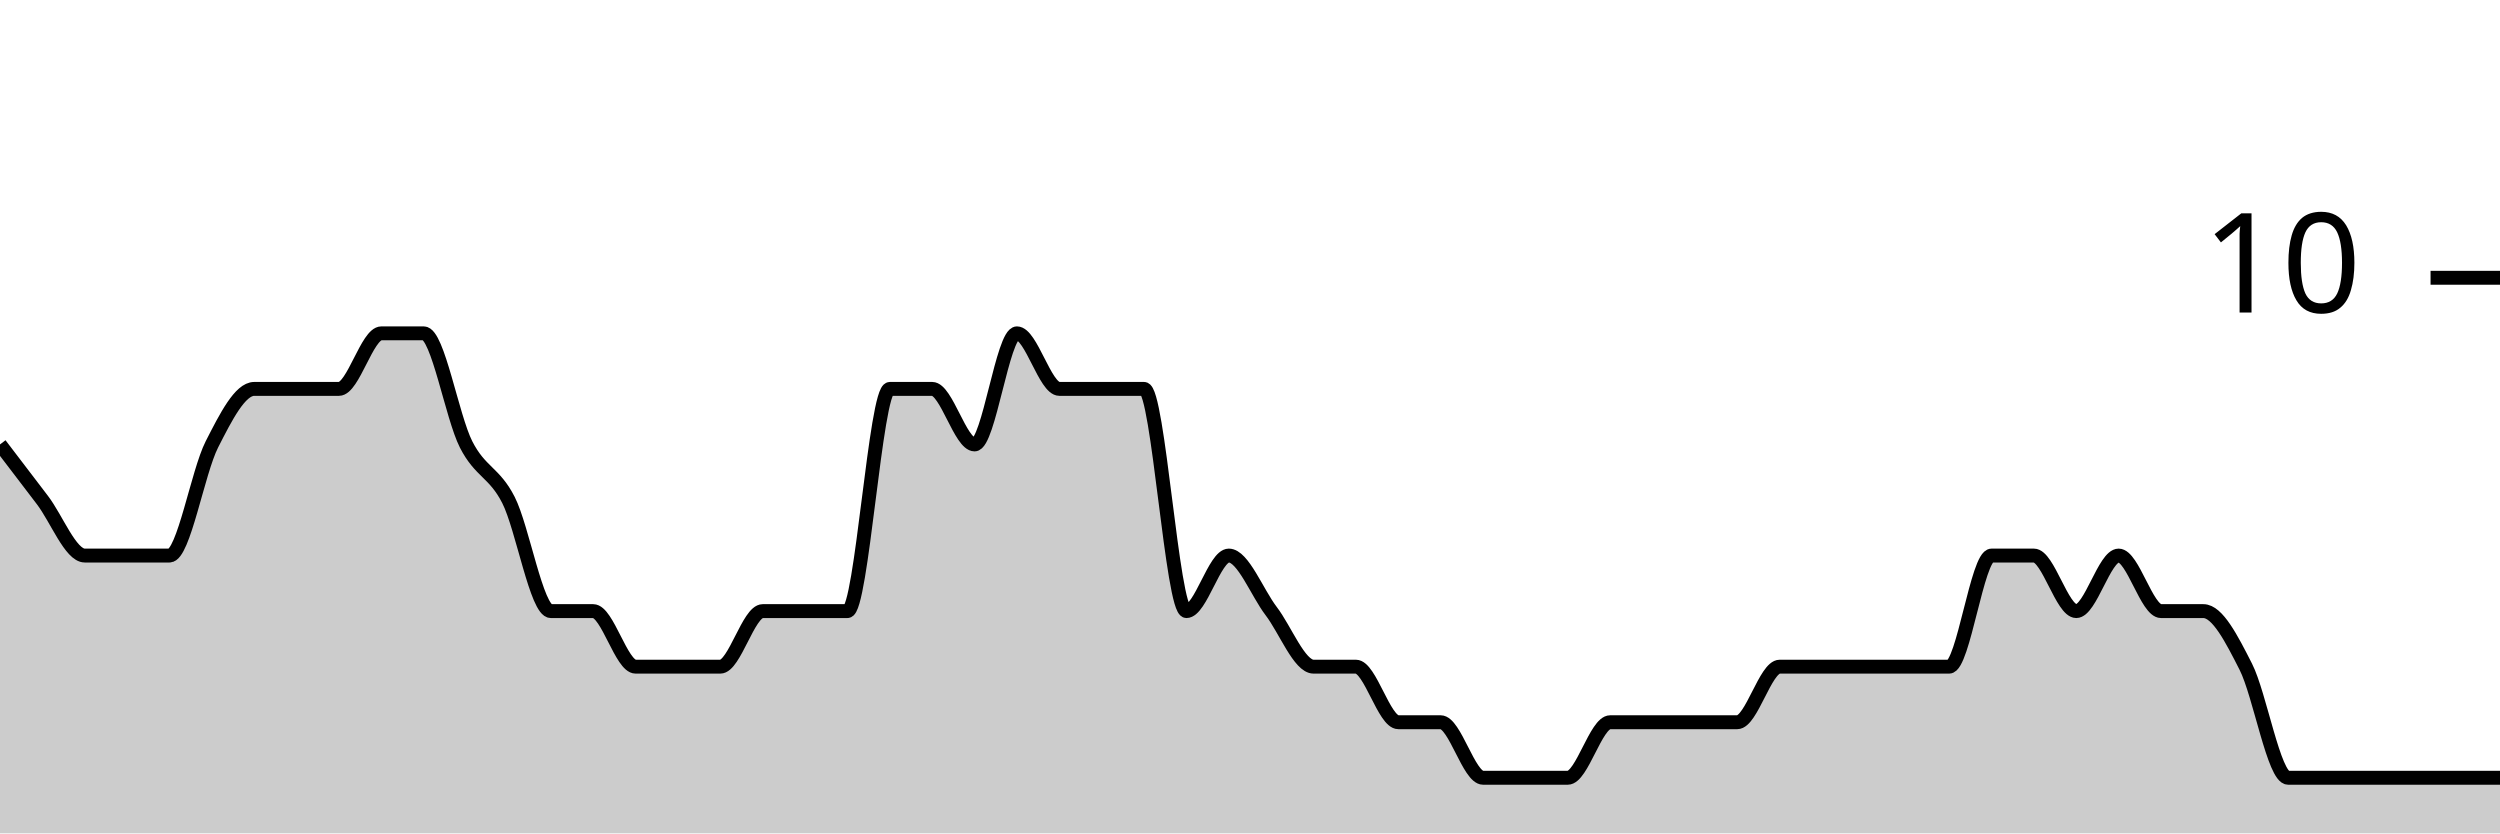
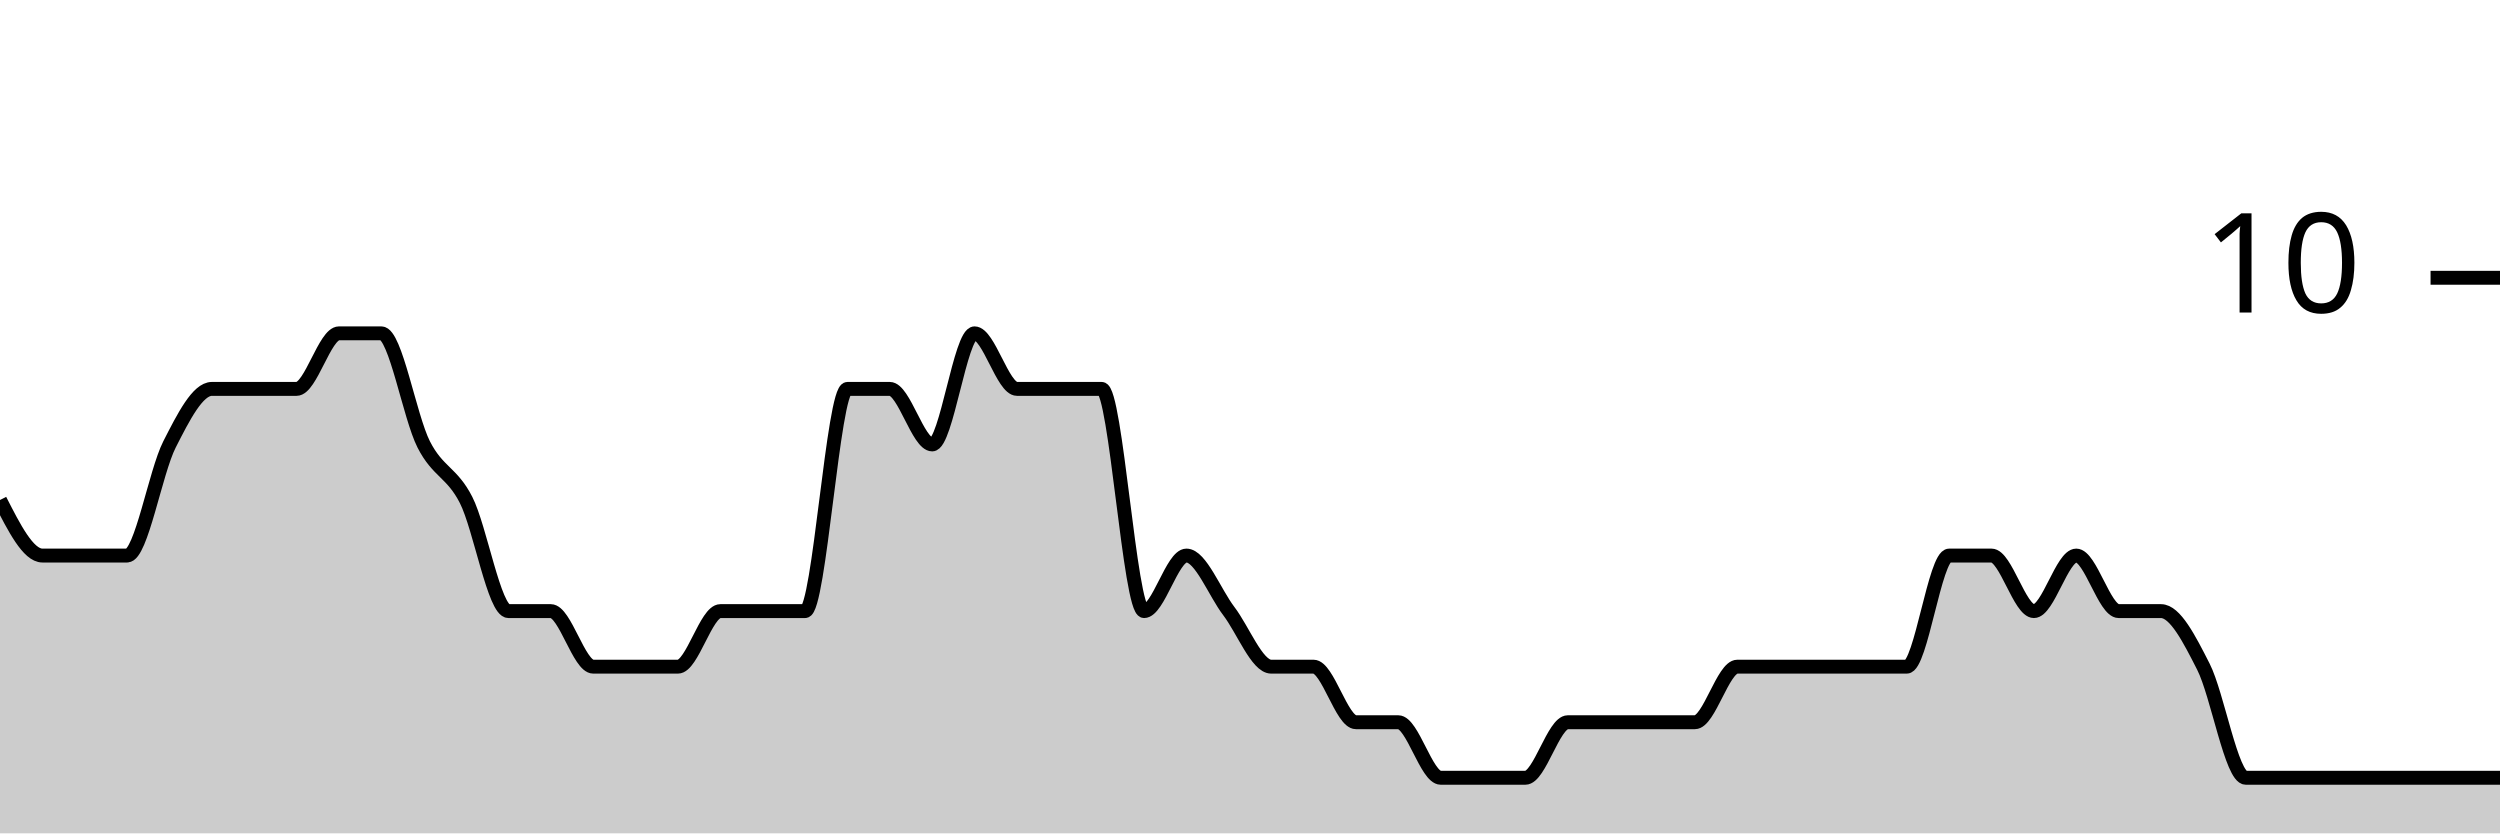
<svg xmlns="http://www.w3.org/2000/svg" viewBox="0 0 180 60">
  <g transform="translate(0,20)">
-     <path class="area" fill="rgba(0, 0, 0, 0.2)" d="M0,12C1.017,13.333,2.034,14.667,3.051,16C4.068,17.333,5.085,20,6.102,20C7.119,20,8.136,20,9.153,20C10.169,20,11.186,20,12.203,20C13.22,20,14.237,14,15.254,12C16.271,10,17.288,8,18.305,8C19.322,8,20.339,8,21.356,8C22.373,8,23.39,8,24.407,8C25.424,8,26.441,4,27.458,4C28.475,4,29.492,4,30.508,4C31.525,4,32.542,10,33.559,12C34.576,14,35.593,14,36.61,16C37.627,18,38.644,24,39.661,24C40.678,24,41.695,24,42.712,24C43.729,24,44.746,28,45.763,28C46.78,28,47.797,28,48.814,28C49.831,28,50.847,28,51.864,28C52.881,28,53.898,24,54.915,24C55.932,24,56.949,24,57.966,24C58.983,24,60,24,61.017,24C62.034,24,63.051,8,64.068,8C65.085,8,66.102,8,67.119,8C68.136,8,69.153,12,70.169,12C71.186,12,72.203,4,73.22,4C74.237,4,75.254,8,76.271,8C77.288,8,78.305,8,79.322,8C80.339,8,81.356,8,82.373,8C83.39,8,84.407,24,85.424,24C86.441,24,87.458,20,88.475,20C89.492,20,90.508,22.667,91.525,24C92.542,25.333,93.559,28,94.576,28C95.593,28,96.61,28,97.627,28C98.644,28,99.661,32,100.678,32C101.695,32,102.712,32,103.729,32C104.746,32,105.763,36,106.78,36C107.797,36,108.814,36,109.831,36C110.847,36,111.864,36,112.881,36C113.898,36,114.915,32,115.932,32C116.949,32,117.966,32,118.983,32C120,32,121.017,32,122.034,32C123.051,32,124.068,32,125.085,32C126.102,32,127.119,28,128.136,28C129.153,28,130.169,28,131.186,28C132.203,28,133.22,28,134.237,28C135.254,28,136.271,28,137.288,28C138.305,28,139.322,28,140.339,28C141.356,28,142.373,20,143.39,20C144.407,20,145.424,20,146.441,20C147.458,20,148.475,24,149.492,24C150.508,24,151.525,20,152.542,20C153.559,20,154.576,24,155.593,24C156.61,24,157.627,24,158.644,24C159.661,24,160.678,26,161.695,28C162.712,30,163.729,36,164.746,36C165.763,36,166.78,36,167.797,36C168.814,36,169.831,36,170.847,36C171.864,36,172.881,36,173.898,36C174.915,36,175.932,36,176.949,36C177.966,36,178.983,36,180,36L180,40C178.983,40,177.966,40,176.949,40C175.932,40,174.915,40,173.898,40C172.881,40,171.864,40,170.847,40C169.831,40,168.814,40,167.797,40C166.78,40,165.763,40,164.746,40C163.729,40,162.712,40,161.695,40C160.678,40,159.661,40,158.644,40C157.627,40,156.61,40,155.593,40C154.576,40,153.559,40,152.542,40C151.525,40,150.508,40,149.492,40C148.475,40,147.458,40,146.441,40C145.424,40,144.407,40,143.39,40C142.373,40,141.356,40,140.339,40C139.322,40,138.305,40,137.288,40C136.271,40,135.254,40,134.237,40C133.22,40,132.203,40,131.186,40C130.169,40,129.153,40,128.136,40C127.119,40,126.102,40,125.085,40C124.068,40,123.051,40,122.034,40C121.017,40,120,40,118.983,40C117.966,40,116.949,40,115.932,40C114.915,40,113.898,40,112.881,40C111.864,40,110.847,40,109.831,40C108.814,40,107.797,40,106.78,40C105.763,40,104.746,40,103.729,40C102.712,40,101.695,40,100.678,40C99.661,40,98.644,40,97.627,40C96.61,40,95.593,40,94.576,40C93.559,40,92.542,40,91.525,40C90.508,40,89.492,40,88.475,40C87.458,40,86.441,40,85.424,40C84.407,40,83.39,40,82.373,40C81.356,40,80.339,40,79.322,40C78.305,40,77.288,40,76.271,40C75.254,40,74.237,40,73.22,40C72.203,40,71.186,40,70.169,40C69.153,40,68.136,40,67.119,40C66.102,40,65.085,40,64.068,40C63.051,40,62.034,40,61.017,40C60,40,58.983,40,57.966,40C56.949,40,55.932,40,54.915,40C53.898,40,52.881,40,51.864,40C50.847,40,49.831,40,48.814,40C47.797,40,46.78,40,45.763,40C44.746,40,43.729,40,42.712,40C41.695,40,40.678,40,39.661,40C38.644,40,37.627,40,36.61,40C35.593,40,34.576,40,33.559,40C32.542,40,31.525,40,30.508,40C29.492,40,28.475,40,27.458,40C26.441,40,25.424,40,24.407,40C23.39,40,22.373,40,21.356,40C20.339,40,19.322,40,18.305,40C17.288,40,16.271,40,15.254,40C14.237,40,13.22,40,12.203,40C11.186,40,10.169,40,9.153,40C8.136,40,7.119,40,6.102,40C5.085,40,4.068,40,3.051,40C2.034,40,1.017,40,0,40Z" />
-     <path class="line" stroke="black" fill="none" d="M0,12C1.017,13.333,2.034,14.667,3.051,16C4.068,17.333,5.085,20,6.102,20C7.119,20,8.136,20,9.153,20C10.169,20,11.186,20,12.203,20C13.22,20,14.237,14,15.254,12C16.271,10,17.288,8,18.305,8C19.322,8,20.339,8,21.356,8C22.373,8,23.39,8,24.407,8C25.424,8,26.441,4,27.458,4C28.475,4,29.492,4,30.508,4C31.525,4,32.542,10,33.559,12C34.576,14,35.593,14,36.61,16C37.627,18,38.644,24,39.661,24C40.678,24,41.695,24,42.712,24C43.729,24,44.746,28,45.763,28C46.78,28,47.797,28,48.814,28C49.831,28,50.847,28,51.864,28C52.881,28,53.898,24,54.915,24C55.932,24,56.949,24,57.966,24C58.983,24,60,24,61.017,24C62.034,24,63.051,8,64.068,8C65.085,8,66.102,8,67.119,8C68.136,8,69.153,12,70.169,12C71.186,12,72.203,4,73.22,4C74.237,4,75.254,8,76.271,8C77.288,8,78.305,8,79.322,8C80.339,8,81.356,8,82.373,8C83.39,8,84.407,24,85.424,24C86.441,24,87.458,20,88.475,20C89.492,20,90.508,22.667,91.525,24C92.542,25.333,93.559,28,94.576,28C95.593,28,96.61,28,97.627,28C98.644,28,99.661,32,100.678,32C101.695,32,102.712,32,103.729,32C104.746,32,105.763,36,106.78,36C107.797,36,108.814,36,109.831,36C110.847,36,111.864,36,112.881,36C113.898,36,114.915,32,115.932,32C116.949,32,117.966,32,118.983,32C120,32,121.017,32,122.034,32C123.051,32,124.068,32,125.085,32C126.102,32,127.119,28,128.136,28C129.153,28,130.169,28,131.186,28C132.203,28,133.22,28,134.237,28C135.254,28,136.271,28,137.288,28C138.305,28,139.322,28,140.339,28C141.356,28,142.373,20,143.39,20C144.407,20,145.424,20,146.441,20C147.458,20,148.475,24,149.492,24C150.508,24,151.525,20,152.542,20C153.559,20,154.576,24,155.593,24C156.61,24,157.627,24,158.644,24C159.661,24,160.678,26,161.695,28C162.712,30,163.729,36,164.746,36C165.763,36,166.78,36,167.797,36C168.814,36,169.831,36,170.847,36C171.864,36,172.881,36,173.898,36C174.915,36,175.932,36,176.949,36C177.966,36,178.983,36,180,36" />
+     <path class="area" fill="rgba(0, 0, 0, 0.2)" d="M0,16C1.017,18,2.034,20,3.051,20C4.068,20,5.085,20,6.102,20C7.119,20,8.136,20,9.153,20C10.169,20,11.186,14,12.203,12C13.22,10,14.237,8,15.254,8C16.271,8,17.288,8,18.305,8C19.322,8,20.339,8,21.356,8C22.373,8,23.39,4,24.407,4C25.424,4,26.441,4,27.458,4C28.475,4,29.492,10,30.508,12C31.525,14,32.542,14,33.559,16C34.576,18,35.593,24,36.61,24C37.627,24,38.644,24,39.661,24C40.678,24,41.695,28,42.712,28C43.729,28,44.746,28,45.763,28C46.78,28,47.797,28,48.814,28C49.831,28,50.847,24,51.864,24C52.881,24,53.898,24,54.915,24C55.932,24,56.949,24,57.966,24C58.983,24,60,8,61.017,8C62.034,8,63.051,8,64.068,8C65.085,8,66.102,12,67.119,12C68.136,12,69.153,4,70.169,4C71.186,4,72.203,8,73.22,8C74.237,8,75.254,8,76.271,8C77.288,8,78.305,8,79.322,8C80.339,8,81.356,24,82.373,24C83.39,24,84.407,20,85.424,20C86.441,20,87.458,22.667,88.475,24C89.492,25.333,90.508,28,91.525,28C92.542,28,93.559,28,94.576,28C95.593,28,96.61,32,97.627,32C98.644,32,99.661,32,100.678,32C101.695,32,102.712,36,103.729,36C104.746,36,105.763,36,106.78,36C107.797,36,108.814,36,109.831,36C110.847,36,111.864,32,112.881,32C113.898,32,114.915,32,115.932,32C116.949,32,117.966,32,118.983,32C120,32,121.017,32,122.034,32C123.051,32,124.068,28,125.085,28C126.102,28,127.119,28,128.136,28C129.153,28,130.169,28,131.186,28C132.203,28,133.22,28,134.237,28C135.254,28,136.271,28,137.288,28C138.305,28,139.322,20,140.339,20C141.356,20,142.373,20,143.39,20C144.407,20,145.424,24,146.441,24C147.458,24,148.475,20,149.492,20C150.508,20,151.525,24,152.542,24C153.559,24,154.576,24,155.593,24C156.61,24,157.627,26,158.644,28C159.661,30,160.678,36,161.695,36C162.712,36,163.729,36,164.746,36C165.763,36,166.78,36,167.797,36C168.814,36,169.831,36,170.847,36C171.864,36,172.881,36,173.898,36C174.915,36,175.932,36,176.949,36C177.966,36,178.983,36,180,36L180,40C178.983,40,177.966,40,176.949,40C175.932,40,174.915,40,173.898,40C172.881,40,171.864,40,170.847,40C169.831,40,168.814,40,167.797,40C166.78,40,165.763,40,164.746,40C163.729,40,162.712,40,161.695,40C160.678,40,159.661,40,158.644,40C157.627,40,156.61,40,155.593,40C154.576,40,153.559,40,152.542,40C151.525,40,150.508,40,149.492,40C148.475,40,147.458,40,146.441,40C145.424,40,144.407,40,143.39,40C142.373,40,141.356,40,140.339,40C139.322,40,138.305,40,137.288,40C136.271,40,135.254,40,134.237,40C133.22,40,132.203,40,131.186,40C130.169,40,129.153,40,128.136,40C127.119,40,126.102,40,125.085,40C124.068,40,123.051,40,122.034,40C121.017,40,120,40,118.983,40C117.966,40,116.949,40,115.932,40C114.915,40,113.898,40,112.881,40C111.864,40,110.847,40,109.831,40C108.814,40,107.797,40,106.78,40C105.763,40,104.746,40,103.729,40C102.712,40,101.695,40,100.678,40C99.661,40,98.644,40,97.627,40C96.61,40,95.593,40,94.576,40C93.559,40,92.542,40,91.525,40C90.508,40,89.492,40,88.475,40C87.458,40,86.441,40,85.424,40C84.407,40,83.39,40,82.373,40C81.356,40,80.339,40,79.322,40C78.305,40,77.288,40,76.271,40C75.254,40,74.237,40,73.22,40C72.203,40,71.186,40,70.169,40C69.153,40,68.136,40,67.119,40C66.102,40,65.085,40,64.068,40C63.051,40,62.034,40,61.017,40C60,40,58.983,40,57.966,40C56.949,40,55.932,40,54.915,40C53.898,40,52.881,40,51.864,40C50.847,40,49.831,40,48.814,40C47.797,40,46.78,40,45.763,40C44.746,40,43.729,40,42.712,40C41.695,40,40.678,40,39.661,40C38.644,40,37.627,40,36.61,40C35.593,40,34.576,40,33.559,40C32.542,40,31.525,40,30.508,40C29.492,40,28.475,40,27.458,40C26.441,40,25.424,40,24.407,40C23.39,40,22.373,40,21.356,40C20.339,40,19.322,40,18.305,40C17.288,40,16.271,40,15.254,40C14.237,40,13.22,40,12.203,40C11.186,40,10.169,40,9.153,40C8.136,40,7.119,40,6.102,40C5.085,40,4.068,40,3.051,40C2.034,40,1.017,40,0,40Z" />
+     <path class="line" stroke="black" fill="none" d="M0,16C1.017,18,2.034,20,3.051,20C4.068,20,5.085,20,6.102,20C7.119,20,8.136,20,9.153,20C10.169,20,11.186,14,12.203,12C13.22,10,14.237,8,15.254,8C16.271,8,17.288,8,18.305,8C19.322,8,20.339,8,21.356,8C22.373,8,23.39,4,24.407,4C25.424,4,26.441,4,27.458,4C28.475,4,29.492,10,30.508,12C31.525,14,32.542,14,33.559,16C34.576,18,35.593,24,36.61,24C37.627,24,38.644,24,39.661,24C40.678,24,41.695,28,42.712,28C43.729,28,44.746,28,45.763,28C46.78,28,47.797,28,48.814,28C49.831,28,50.847,24,51.864,24C52.881,24,53.898,24,54.915,24C55.932,24,56.949,24,57.966,24C58.983,24,60,8,61.017,8C62.034,8,63.051,8,64.068,8C65.085,8,66.102,12,67.119,12C68.136,12,69.153,4,70.169,4C71.186,4,72.203,8,73.22,8C74.237,8,75.254,8,76.271,8C77.288,8,78.305,8,79.322,8C80.339,8,81.356,24,82.373,24C83.39,24,84.407,20,85.424,20C86.441,20,87.458,22.667,88.475,24C89.492,25.333,90.508,28,91.525,28C92.542,28,93.559,28,94.576,28C95.593,28,96.61,32,97.627,32C98.644,32,99.661,32,100.678,32C101.695,32,102.712,36,103.729,36C104.746,36,105.763,36,106.78,36C107.797,36,108.814,36,109.831,36C110.847,36,111.864,32,112.881,32C113.898,32,114.915,32,115.932,32C116.949,32,117.966,32,118.983,32C120,32,121.017,32,122.034,32C123.051,32,124.068,28,125.085,28C126.102,28,127.119,28,128.136,28C129.153,28,130.169,28,131.186,28C132.203,28,133.22,28,134.237,28C135.254,28,136.271,28,137.288,28C138.305,28,139.322,20,140.339,20C141.356,20,142.373,20,143.39,20C144.407,20,145.424,24,146.441,24C147.458,24,148.475,20,149.492,20C150.508,20,151.525,24,152.542,24C153.559,24,154.576,24,155.593,24C156.61,24,157.627,26,158.644,28C159.661,30,160.678,36,161.695,36C162.712,36,163.729,36,164.746,36C165.763,36,166.78,36,167.797,36C168.814,36,169.831,36,170.847,36C171.864,36,172.881,36,173.898,36C174.915,36,175.932,36,176.949,36C177.966,36,178.983,36,180,36" />
    <path class="axis-ceiling" stroke-width="1" stroke="black" fill="none" d="M175,0L180,0" />
    <text class="axis-ceiling-label" font-family="sans-serif" text-anchor="end" font-size="10px" x="170" y="2.5">10</text>
  </g>
</svg>
